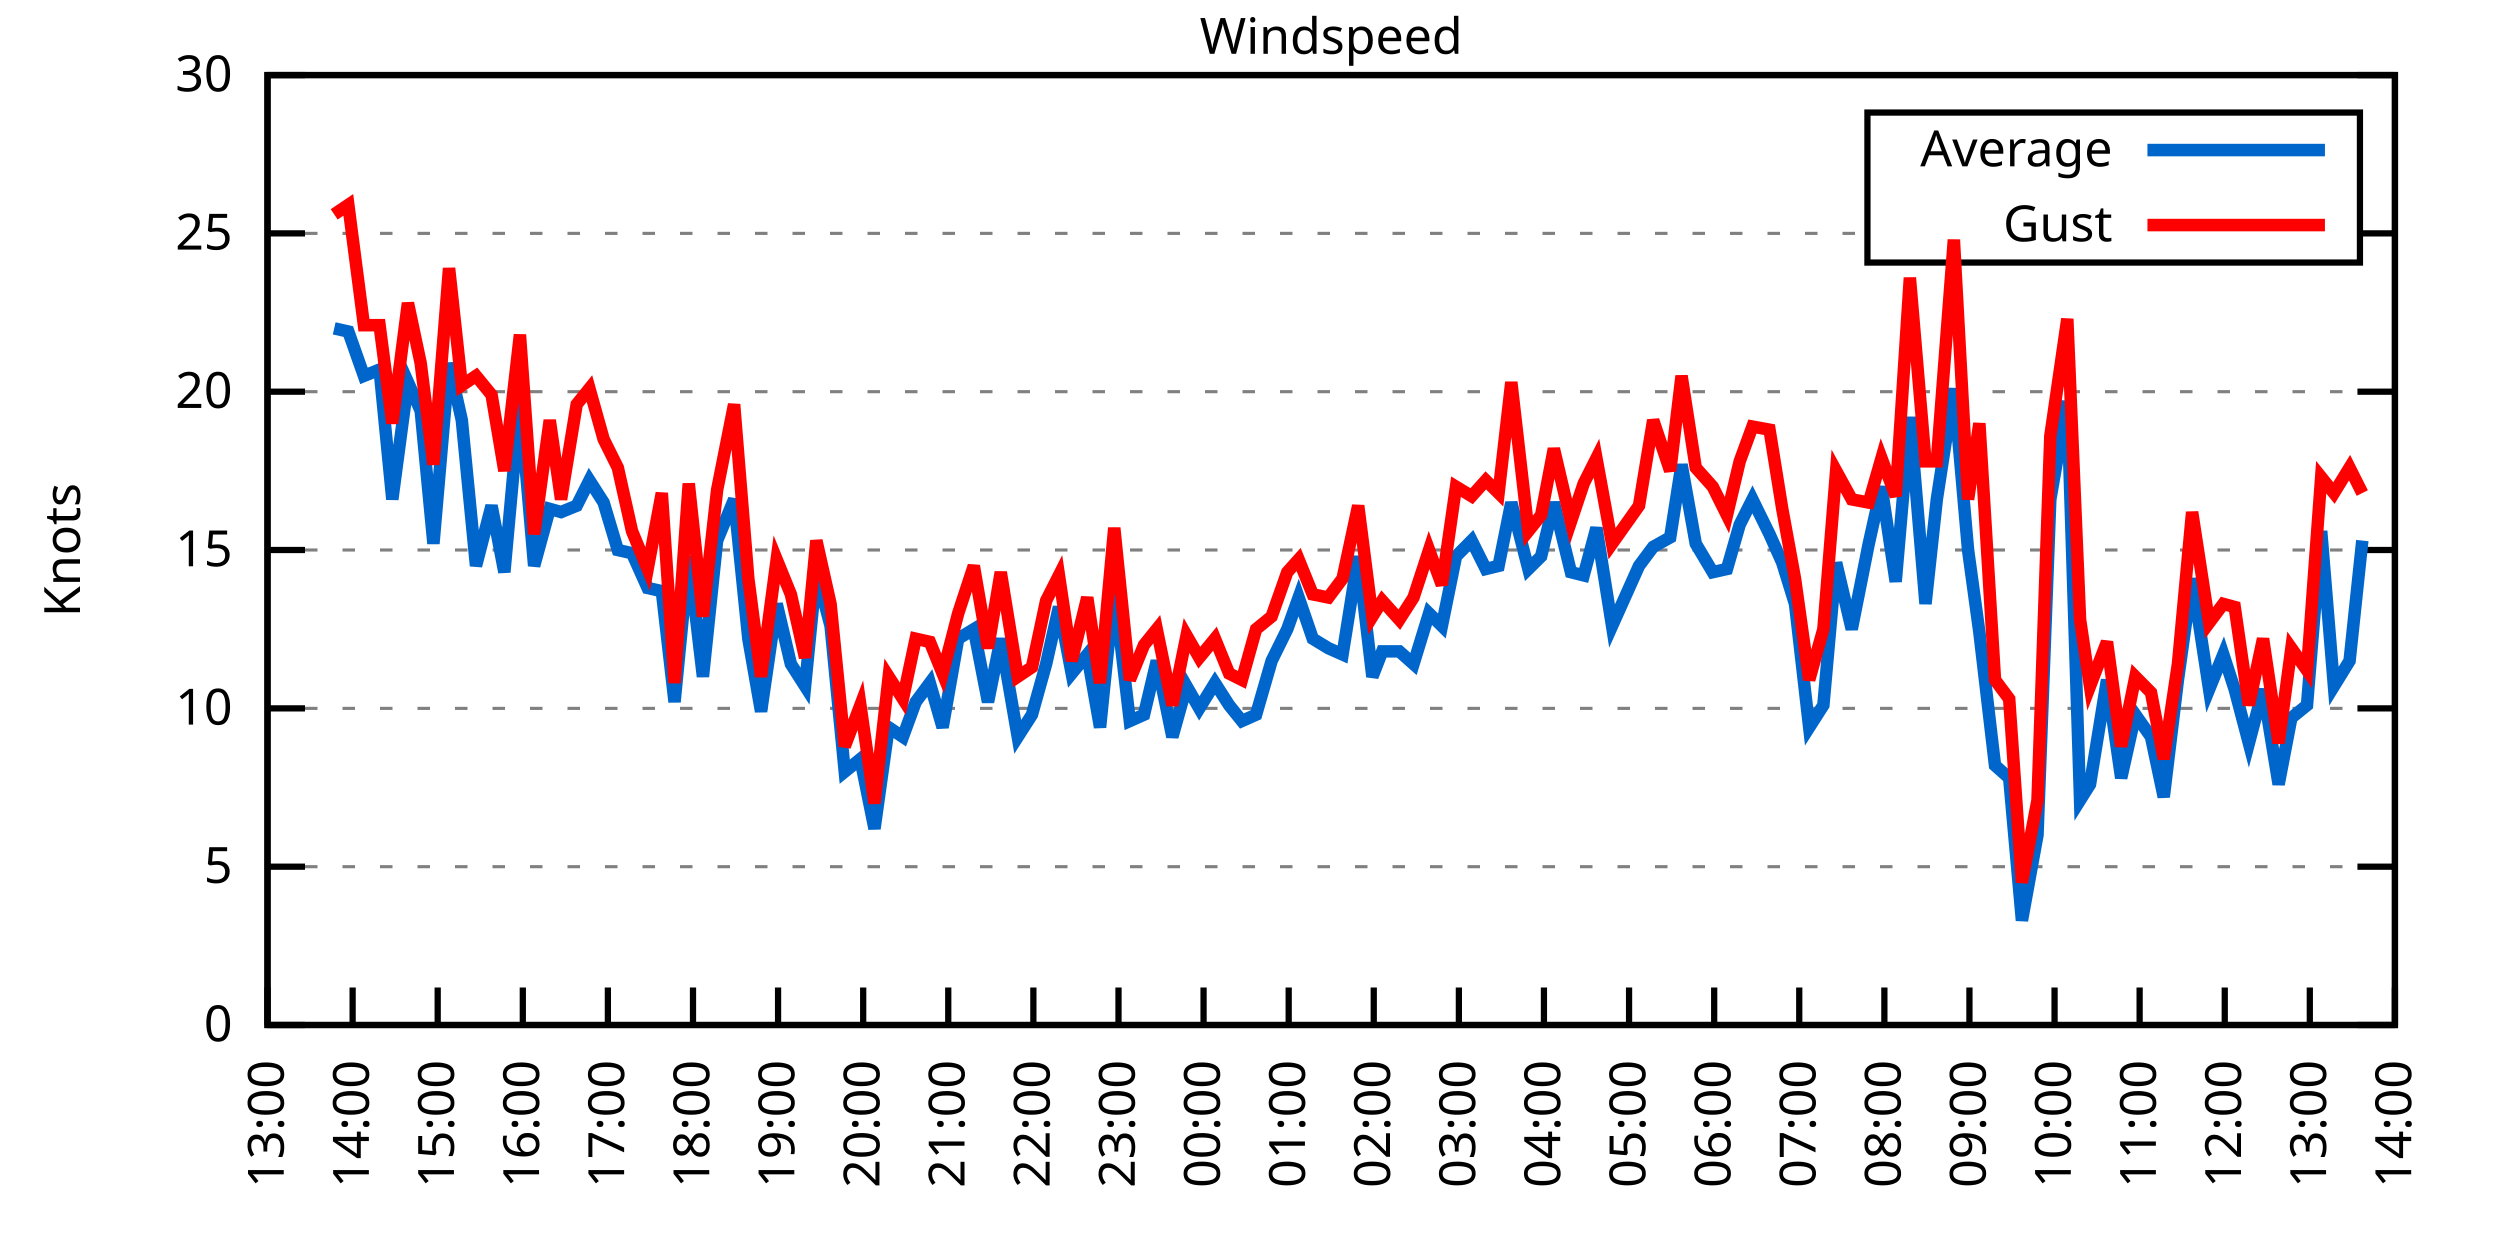
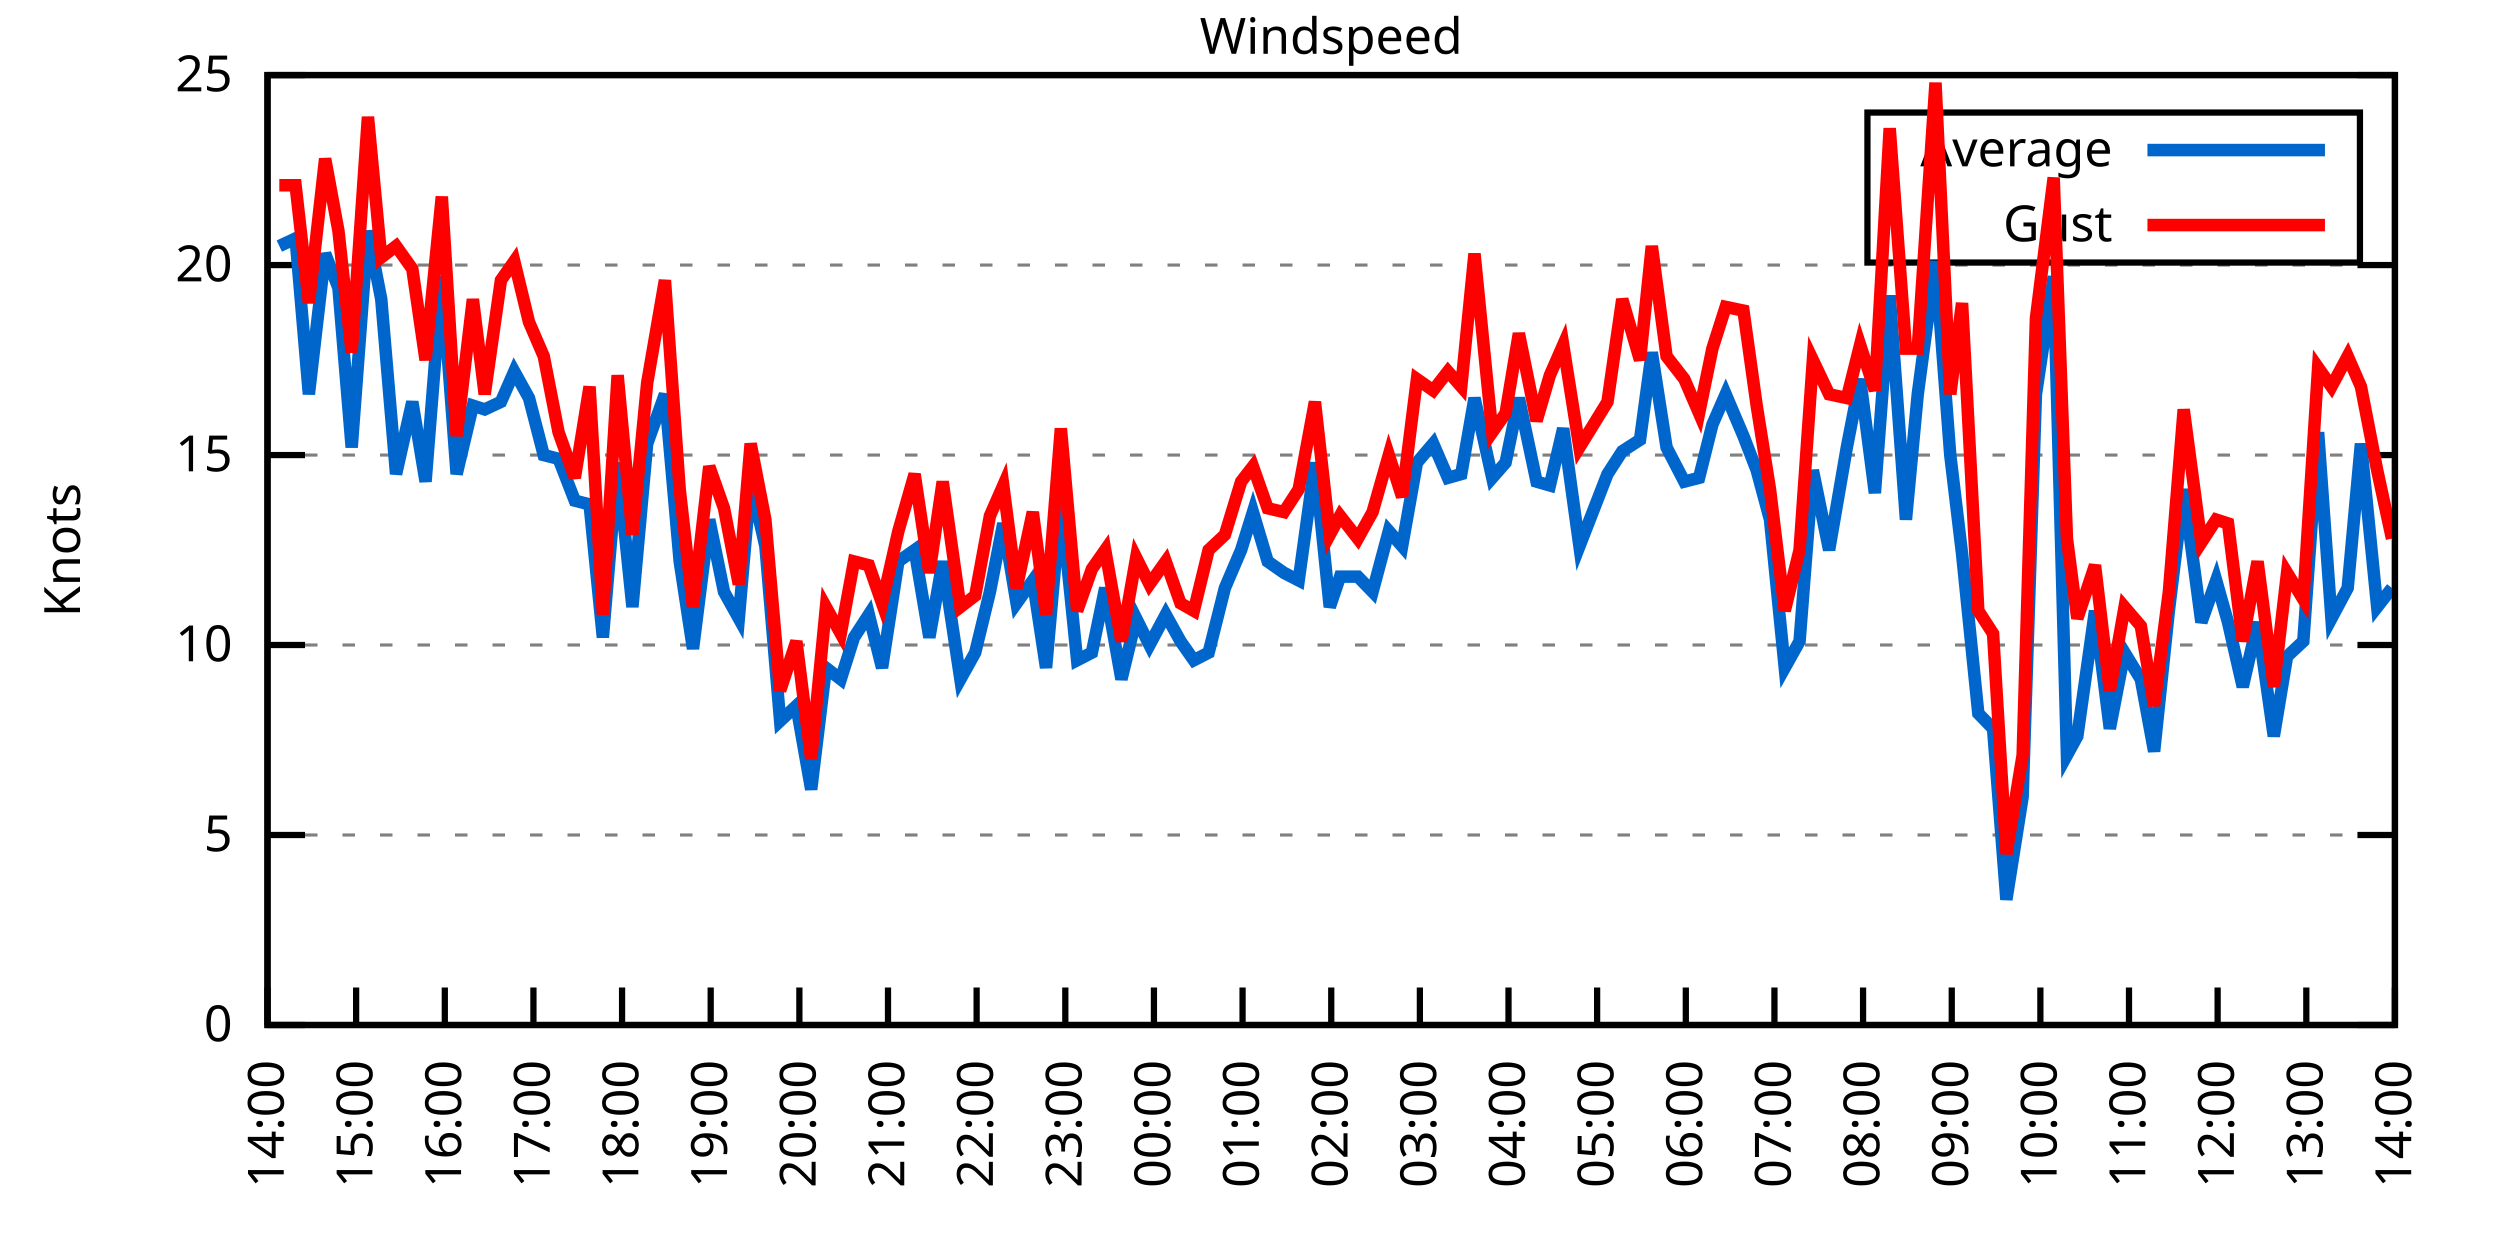
<svg xmlns="http://www.w3.org/2000/svg" xmlns:xlink="http://www.w3.org/1999/xlink" width="400" height="200" viewBox="0 0 400 200">
  <g id="gnuplot_canvas">
    <rect x="0" y="0" width="400" height="200" fill="none" />
    <defs>
      <circle id="gpDot" r="0.5" stroke-width="0.5" stroke="currentColor" />
      <path id="gpPt0" stroke-width="0.333" stroke="currentColor" d="M-1,0 h2 M0,-1 v2" />
      <path id="gpPt1" stroke-width="0.333" stroke="currentColor" d="M-1,-1 L1,1 M1,-1 L-1,1" />
      <path id="gpPt2" stroke-width="0.333" stroke="currentColor" d="M-1,0 L1,0 M0,-1 L0,1 M-1,-1 L1,1 M-1,1 L1,-1" />
      <rect id="gpPt3" stroke-width="0.333" stroke="currentColor" x="-1" y="-1" width="2" height="2" />
      <rect id="gpPt4" stroke-width="0.333" stroke="currentColor" fill="currentColor" x="-1" y="-1" width="2" height="2" />
      <circle id="gpPt5" stroke-width="0.333" stroke="currentColor" cx="0" cy="0" r="1" />
      <use xlink:href="#gpPt5" id="gpPt6" fill="currentColor" stroke="none" />
      <path id="gpPt7" stroke-width="0.333" stroke="currentColor" d="M0,-1.33 L-1.33,0.67 L1.33,0.67 z" />
      <use xlink:href="#gpPt7" id="gpPt8" fill="currentColor" stroke="none" />
      <use xlink:href="#gpPt7" id="gpPt9" stroke="currentColor" transform="rotate(180)" />
      <use xlink:href="#gpPt9" id="gpPt10" fill="currentColor" stroke="none" />
      <use xlink:href="#gpPt3" id="gpPt11" stroke="currentColor" transform="rotate(45)" />
      <use xlink:href="#gpPt11" id="gpPt12" fill="currentColor" stroke="none" />
      <path id="gpPt13" stroke-width="0.333" stroke="currentColor" d="M0,1.330 L1.265,0.411 L0.782,-1.067 L-0.782,-1.076 L-1.265,0.411 z" />
      <use xlink:href="#gpPt13" id="gpPt14" fill="currentColor" stroke="none" />
      <filter id="textbox" filterUnits="objectBoundingBox" x="0" y="0" height="1" width="1">
        <feFlood flood-color="white" flood-opacity="1" result="bgnd" />
        <feComposite in="SourceGraphic" in2="bgnd" operator="atop" />
      </filter>
      <filter id="greybox" filterUnits="objectBoundingBox" x="0" y="0" height="1" width="1">
        <feFlood flood-color="lightgrey" flood-opacity="1" result="grey" />
        <feComposite in="SourceGraphic" in2="grey" operator="atop" />
      </filter>
    </defs>
    <g fill="none" color="white" stroke="currentColor" stroke-width="1.00" stroke-linecap="butt" stroke-linejoin="miter">
</g>
    <g fill="none" color="black" stroke="currentColor" stroke-width="1.00" stroke-linecap="butt" stroke-linejoin="miter">
      <g stroke="none" shape-rendering="crispEdges">
        <polygon fill="rgb(255, 255, 255)" points="42.80,164.00 383.18,164.00 383.18,12.02 42.80,12.02 " />
      </g>
    </g>
    <g fill="none" color="black" stroke="currentColor" stroke-width="1.00" stroke-linecap="butt" stroke-linejoin="miter">
</g>
    <g fill="none" color="black" stroke="black" stroke-width="0.50" stroke-linecap="butt" stroke-linejoin="miter">
</g>
    <g fill="none" color="gray" stroke="currentColor" stroke-width="0.50" stroke-linecap="butt" stroke-linejoin="miter">
      <path stroke="gray" stroke-dasharray="2,4" class="gridline" d="M42.80,164.00 L383.19,164.00  " />
    </g>
    <g fill="none" color="gray" stroke="gray" stroke-width="1.00" stroke-linecap="butt" stroke-linejoin="miter">
</g>
    <g fill="none" color="black" stroke="currentColor" stroke-width="1.00" stroke-linecap="butt" stroke-linejoin="miter">
      <path stroke="black" d="M42.80,164.00 L48.80,164.00 M383.19,164.00 L377.19,164.00  " />
      <g transform="translate(37.20,166.60)" stroke="none" fill="black" font-family="Sans" font-size="8.00" text-anchor="end">
        <text>
          <tspan font-family="Sans"> 0</tspan>
        </text>
      </g>
    </g>
    <g fill="none" color="black" stroke="currentColor" stroke-width="1.00" stroke-linecap="butt" stroke-linejoin="miter">
</g>
    <g fill="none" color="black" stroke="black" stroke-width="0.50" stroke-linecap="butt" stroke-linejoin="miter">
</g>
    <g fill="none" color="gray" stroke="currentColor" stroke-width="0.50" stroke-linecap="butt" stroke-linejoin="miter">
-       <path stroke="gray" stroke-dasharray="2,4" class="gridline" d="M42.80,138.67 L383.19,138.67  " />
-     </g>
-     <g fill="none" color="gray" stroke="gray" stroke-width="1.00" stroke-linecap="butt" stroke-linejoin="miter">
- </g>
-     <g fill="none" color="black" stroke="currentColor" stroke-width="1.00" stroke-linecap="butt" stroke-linejoin="miter">
-       <path stroke="black" d="M42.80,138.67 L48.80,138.67 M383.19,138.67 L377.19,138.67  " />
-       <g transform="translate(37.20,141.27)" stroke="none" fill="black" font-family="Sans" font-size="8.00" text-anchor="end">
+       <path stroke="gray" stroke-dasharray="2,4" class="gridline" d="M42.80,133.60 L383.19,133.60  " />
+     </g>
+     <g fill="none" color="gray" stroke="gray" stroke-width="1.00" stroke-linecap="butt" stroke-linejoin="miter">
+ </g>
+     <g fill="none" color="black" stroke="currentColor" stroke-width="1.00" stroke-linecap="butt" stroke-linejoin="miter">
+       <path stroke="black" d="M42.80,133.60 L48.80,133.60 M383.19,133.60 L377.19,133.60  " />
+       <g transform="translate(37.20,136.20)" stroke="none" fill="black" font-family="Sans" font-size="8.00" text-anchor="end">
        <text>
          <tspan font-family="Sans"> 5</tspan>
        </text>
      </g>
    </g>
    <g fill="none" color="black" stroke="currentColor" stroke-width="1.00" stroke-linecap="butt" stroke-linejoin="miter">
</g>
    <g fill="none" color="black" stroke="black" stroke-width="0.50" stroke-linecap="butt" stroke-linejoin="miter">
</g>
    <g fill="none" color="gray" stroke="currentColor" stroke-width="0.50" stroke-linecap="butt" stroke-linejoin="miter">
-       <path stroke="gray" stroke-dasharray="2,4" class="gridline" d="M42.80,113.34 L383.19,113.34  " />
-     </g>
-     <g fill="none" color="gray" stroke="gray" stroke-width="1.00" stroke-linecap="butt" stroke-linejoin="miter">
- </g>
-     <g fill="none" color="black" stroke="currentColor" stroke-width="1.00" stroke-linecap="butt" stroke-linejoin="miter">
-       <path stroke="black" d="M42.80,113.34 L48.80,113.34 M383.19,113.34 L377.19,113.34  " />
-       <g transform="translate(37.20,115.94)" stroke="none" fill="black" font-family="Sans" font-size="8.00" text-anchor="end">
+       <path stroke="gray" stroke-dasharray="2,4" class="gridline" d="M42.80,103.20 L383.19,103.20  " />
+     </g>
+     <g fill="none" color="gray" stroke="gray" stroke-width="1.00" stroke-linecap="butt" stroke-linejoin="miter">
+ </g>
+     <g fill="none" color="black" stroke="currentColor" stroke-width="1.00" stroke-linecap="butt" stroke-linejoin="miter">
+       <path stroke="black" d="M42.80,103.20 L48.80,103.20 M383.19,103.20 L377.19,103.20  " />
+       <g transform="translate(37.20,105.80)" stroke="none" fill="black" font-family="Sans" font-size="8.00" text-anchor="end">
        <text>
          <tspan font-family="Sans"> 10</tspan>
        </text>
      </g>
    </g>
    <g fill="none" color="black" stroke="currentColor" stroke-width="1.00" stroke-linecap="butt" stroke-linejoin="miter">
</g>
    <g fill="none" color="black" stroke="black" stroke-width="0.50" stroke-linecap="butt" stroke-linejoin="miter">
</g>
    <g fill="none" color="gray" stroke="currentColor" stroke-width="0.50" stroke-linecap="butt" stroke-linejoin="miter">
-       <path stroke="gray" stroke-dasharray="2,4" class="gridline" d="M42.80,88.00 L383.19,88.00  " />
-     </g>
-     <g fill="none" color="gray" stroke="gray" stroke-width="1.00" stroke-linecap="butt" stroke-linejoin="miter">
- </g>
-     <g fill="none" color="black" stroke="currentColor" stroke-width="1.00" stroke-linecap="butt" stroke-linejoin="miter">
-       <path stroke="black" d="M42.80,88.00 L48.80,88.00 M383.19,88.00 L377.19,88.00  " />
-       <g transform="translate(37.20,90.60)" stroke="none" fill="black" font-family="Sans" font-size="8.00" text-anchor="end">
+       <path stroke="gray" stroke-dasharray="2,4" class="gridline" d="M42.80,72.81 L383.19,72.81  " />
+     </g>
+     <g fill="none" color="gray" stroke="gray" stroke-width="1.00" stroke-linecap="butt" stroke-linejoin="miter">
+ </g>
+     <g fill="none" color="black" stroke="currentColor" stroke-width="1.00" stroke-linecap="butt" stroke-linejoin="miter">
+       <path stroke="black" d="M42.80,72.81 L48.80,72.81 M383.19,72.81 L377.19,72.81  " />
+       <g transform="translate(37.20,75.41)" stroke="none" fill="black" font-family="Sans" font-size="8.00" text-anchor="end">
        <text>
          <tspan font-family="Sans"> 15</tspan>
        </text>
      </g>
    </g>
    <g fill="none" color="black" stroke="currentColor" stroke-width="1.00" stroke-linecap="butt" stroke-linejoin="miter">
</g>
    <g fill="none" color="black" stroke="black" stroke-width="0.50" stroke-linecap="butt" stroke-linejoin="miter">
</g>
    <g fill="none" color="gray" stroke="currentColor" stroke-width="0.50" stroke-linecap="butt" stroke-linejoin="miter">
-       <path stroke="gray" stroke-dasharray="2,4" class="gridline" d="M42.80,62.67 L383.19,62.67  " />
-     </g>
-     <g fill="none" color="gray" stroke="gray" stroke-width="1.00" stroke-linecap="butt" stroke-linejoin="miter">
- </g>
-     <g fill="none" color="black" stroke="currentColor" stroke-width="1.00" stroke-linecap="butt" stroke-linejoin="miter">
-       <path stroke="black" d="M42.80,62.67 L48.80,62.67 M383.19,62.67 L377.19,62.67  " />
-       <g transform="translate(37.20,65.27)" stroke="none" fill="black" font-family="Sans" font-size="8.00" text-anchor="end">
+       <path stroke="gray" stroke-dasharray="2,4" class="gridline" d="M42.80,42.41 L383.19,42.41  " />
+     </g>
+     <g fill="none" color="gray" stroke="gray" stroke-width="1.00" stroke-linecap="butt" stroke-linejoin="miter">
+ </g>
+     <g fill="none" color="black" stroke="currentColor" stroke-width="1.00" stroke-linecap="butt" stroke-linejoin="miter">
+       <path stroke="black" d="M42.80,42.41 L48.80,42.41 M383.19,42.41 L377.19,42.41  " />
+       <g transform="translate(37.20,45.01)" stroke="none" fill="black" font-family="Sans" font-size="8.00" text-anchor="end">
        <text>
          <tspan font-family="Sans"> 20</tspan>
-         </text>
-       </g>
-     </g>
-     <g fill="none" color="black" stroke="currentColor" stroke-width="1.00" stroke-linecap="butt" stroke-linejoin="miter">
- </g>
-     <g fill="none" color="black" stroke="black" stroke-width="0.50" stroke-linecap="butt" stroke-linejoin="miter">
- </g>
-     <g fill="none" color="gray" stroke="currentColor" stroke-width="0.50" stroke-linecap="butt" stroke-linejoin="miter">
-       <path stroke="gray" stroke-dasharray="2,4" class="gridline" d="M42.80,37.34 L298.79,37.34 M377.59,37.34 L383.19,37.34  " />
-     </g>
-     <g fill="none" color="gray" stroke="gray" stroke-width="1.00" stroke-linecap="butt" stroke-linejoin="miter">
- </g>
-     <g fill="none" color="black" stroke="currentColor" stroke-width="1.00" stroke-linecap="butt" stroke-linejoin="miter">
-       <path stroke="black" d="M42.80,37.34 L48.80,37.34 M383.19,37.34 L377.19,37.34  " />
-       <g transform="translate(37.20,39.94)" stroke="none" fill="black" font-family="Sans" font-size="8.00" text-anchor="end">
-         <text>
-           <tspan font-family="Sans"> 25</tspan>
        </text>
      </g>
    </g>
    <g fill="none" color="black" stroke="currentColor" stroke-width="1.00" stroke-linecap="butt" stroke-linejoin="miter">
</g>
    <g fill="none" color="black" stroke="black" stroke-width="0.50" stroke-linecap="butt" stroke-linejoin="miter">
</g>
    <g fill="none" color="gray" stroke="currentColor" stroke-width="0.50" stroke-linecap="butt" stroke-linejoin="miter">
      <path stroke="gray" stroke-dasharray="2,4" class="gridline" d="M42.80,12.01 L383.19,12.01  " />
    </g>
    <g fill="none" color="gray" stroke="gray" stroke-width="1.00" stroke-linecap="butt" stroke-linejoin="miter">
</g>
    <g fill="none" color="black" stroke="currentColor" stroke-width="1.00" stroke-linecap="butt" stroke-linejoin="miter">
      <path stroke="black" d="M42.80,12.01 L48.80,12.01 M383.19,12.01 L377.19,12.01  " />
      <g transform="translate(37.20,14.61)" stroke="none" fill="black" font-family="Sans" font-size="8.00" text-anchor="end">
        <text>
-           <tspan font-family="Sans"> 30</tspan>
+           <tspan font-family="Sans"> 25</tspan>
        </text>
      </g>
    </g>
    <g fill="none" color="black" stroke="currentColor" stroke-width="1.00" stroke-linecap="butt" stroke-linejoin="miter">
      <path stroke="black" d="M42.80,164.00 L42.80,158.00  " />
      <g transform="translate(45.40,169.60) rotate(270.00)" stroke="none" fill="black" font-family="Sans" font-size="8.00" text-anchor="end">
        <text>
-           <tspan font-family="Sans">13:00</tspan>
-         </text>
-       </g>
-     </g>
-     <g fill="none" color="black" stroke="currentColor" stroke-width="1.00" stroke-linecap="butt" stroke-linejoin="miter">
-       <path stroke="black" d="M56.42,164.00 L56.42,158.00  " />
-       <g transform="translate(59.02,169.60) rotate(270.00)" stroke="none" fill="black" font-family="Sans" font-size="8.00" text-anchor="end">
-         <text>
          <tspan font-family="Sans">14:00</tspan>
        </text>
      </g>
    </g>
    <g fill="none" color="black" stroke="currentColor" stroke-width="1.00" stroke-linecap="butt" stroke-linejoin="miter">
-       <path stroke="black" d="M70.03,164.00 L70.03,158.00  " />
-       <g transform="translate(72.63,169.60) rotate(270.00)" stroke="none" fill="black" font-family="Sans" font-size="8.00" text-anchor="end">
+       <path stroke="black" d="M56.98,164.00 L56.98,158.00  " />
+       <g transform="translate(59.58,169.60) rotate(270.00)" stroke="none" fill="black" font-family="Sans" font-size="8.00" text-anchor="end">
        <text>
          <tspan font-family="Sans">15:00</tspan>
        </text>
      </g>
    </g>
    <g fill="none" color="black" stroke="currentColor" stroke-width="1.00" stroke-linecap="butt" stroke-linejoin="miter">
-       <path stroke="black" d="M83.65,164.00 L83.65,158.00  " />
-       <g transform="translate(86.25,169.60) rotate(270.00)" stroke="none" fill="black" font-family="Sans" font-size="8.00" text-anchor="end">
+       <path stroke="black" d="M71.17,164.00 L71.17,158.00  " />
+       <g transform="translate(73.77,169.60) rotate(270.00)" stroke="none" fill="black" font-family="Sans" font-size="8.00" text-anchor="end">
        <text>
          <tspan font-family="Sans">16:00</tspan>
        </text>
      </g>
    </g>
    <g fill="none" color="black" stroke="currentColor" stroke-width="1.00" stroke-linecap="butt" stroke-linejoin="miter">
-       <path stroke="black" d="M97.26,164.00 L97.26,158.00  " />
-       <g transform="translate(99.86,169.60) rotate(270.00)" stroke="none" fill="black" font-family="Sans" font-size="8.00" text-anchor="end">
+       <path stroke="black" d="M85.35,164.00 L85.35,158.00  " />
+       <g transform="translate(87.95,169.60) rotate(270.00)" stroke="none" fill="black" font-family="Sans" font-size="8.00" text-anchor="end">
        <text>
          <tspan font-family="Sans">17:00</tspan>
        </text>
      </g>
    </g>
    <g fill="none" color="black" stroke="currentColor" stroke-width="1.00" stroke-linecap="butt" stroke-linejoin="miter">
-       <path stroke="black" d="M110.88,164.00 L110.88,158.00  " />
-       <g transform="translate(113.48,169.60) rotate(270.00)" stroke="none" fill="black" font-family="Sans" font-size="8.00" text-anchor="end">
+       <path stroke="black" d="M99.53,164.00 L99.53,158.00  " />
+       <g transform="translate(102.13,169.60) rotate(270.00)" stroke="none" fill="black" font-family="Sans" font-size="8.00" text-anchor="end">
        <text>
          <tspan font-family="Sans">18:00</tspan>
        </text>
      </g>
    </g>
    <g fill="none" color="black" stroke="currentColor" stroke-width="1.00" stroke-linecap="butt" stroke-linejoin="miter">
-       <path stroke="black" d="M124.49,164.00 L124.49,158.00  " />
-       <g transform="translate(127.09,169.60) rotate(270.00)" stroke="none" fill="black" font-family="Sans" font-size="8.00" text-anchor="end">
+       <path stroke="black" d="M113.71,164.00 L113.71,158.00  " />
+       <g transform="translate(116.31,169.60) rotate(270.00)" stroke="none" fill="black" font-family="Sans" font-size="8.00" text-anchor="end">
        <text>
          <tspan font-family="Sans">19:00</tspan>
        </text>
      </g>
    </g>
    <g fill="none" color="black" stroke="currentColor" stroke-width="1.00" stroke-linecap="butt" stroke-linejoin="miter">
-       <path stroke="black" d="M138.11,164.00 L138.11,158.00  " />
-       <g transform="translate(140.71,169.60) rotate(270.00)" stroke="none" fill="black" font-family="Sans" font-size="8.00" text-anchor="end">
+       <path stroke="black" d="M127.90,164.00 L127.90,158.00  " />
+       <g transform="translate(130.50,169.60) rotate(270.00)" stroke="none" fill="black" font-family="Sans" font-size="8.00" text-anchor="end">
        <text>
          <tspan font-family="Sans">20:00</tspan>
        </text>
      </g>
    </g>
    <g fill="none" color="black" stroke="currentColor" stroke-width="1.00" stroke-linecap="butt" stroke-linejoin="miter">
-       <path stroke="black" d="M151.72,164.00 L151.72,158.00  " />
-       <g transform="translate(154.32,169.60) rotate(270.00)" stroke="none" fill="black" font-family="Sans" font-size="8.00" text-anchor="end">
+       <path stroke="black" d="M142.08,164.00 L142.08,158.00  " />
+       <g transform="translate(144.68,169.60) rotate(270.00)" stroke="none" fill="black" font-family="Sans" font-size="8.00" text-anchor="end">
        <text>
          <tspan font-family="Sans">21:00</tspan>
        </text>
      </g>
    </g>
    <g fill="none" color="black" stroke="currentColor" stroke-width="1.00" stroke-linecap="butt" stroke-linejoin="miter">
-       <path stroke="black" d="M165.34,164.00 L165.34,158.00  " />
-       <g transform="translate(167.94,169.60) rotate(270.00)" stroke="none" fill="black" font-family="Sans" font-size="8.00" text-anchor="end">
+       <path stroke="black" d="M156.26,164.00 L156.26,158.00  " />
+       <g transform="translate(158.86,169.60) rotate(270.00)" stroke="none" fill="black" font-family="Sans" font-size="8.00" text-anchor="end">
        <text>
          <tspan font-family="Sans">22:00</tspan>
        </text>
      </g>
    </g>
    <g fill="none" color="black" stroke="currentColor" stroke-width="1.00" stroke-linecap="butt" stroke-linejoin="miter">
-       <path stroke="black" d="M178.96,164.00 L178.96,158.00  " />
-       <g transform="translate(181.56,169.60) rotate(270.00)" stroke="none" fill="black" font-family="Sans" font-size="8.00" text-anchor="end">
+       <path stroke="black" d="M170.45,164.00 L170.45,158.00  " />
+       <g transform="translate(173.05,169.60) rotate(270.00)" stroke="none" fill="black" font-family="Sans" font-size="8.00" text-anchor="end">
        <text>
          <tspan font-family="Sans">23:00</tspan>
        </text>
      </g>
    </g>
    <g fill="none" color="black" stroke="currentColor" stroke-width="1.00" stroke-linecap="butt" stroke-linejoin="miter">
-       <path stroke="black" d="M192.57,164.00 L192.57,158.00  " />
-       <g transform="translate(195.17,169.60) rotate(270.00)" stroke="none" fill="black" font-family="Sans" font-size="8.00" text-anchor="end">
+       <path stroke="black" d="M184.63,164.00 L184.63,158.00  " />
+       <g transform="translate(187.23,169.60) rotate(270.00)" stroke="none" fill="black" font-family="Sans" font-size="8.00" text-anchor="end">
        <text>
          <tspan font-family="Sans">00:00</tspan>
        </text>
      </g>
    </g>
    <g fill="none" color="black" stroke="currentColor" stroke-width="1.00" stroke-linecap="butt" stroke-linejoin="miter">
-       <path stroke="black" d="M206.19,164.00 L206.19,158.00  " />
-       <g transform="translate(208.79,169.60) rotate(270.00)" stroke="none" fill="black" font-family="Sans" font-size="8.00" text-anchor="end">
+       <path stroke="black" d="M198.81,164.00 L198.81,158.00  " />
+       <g transform="translate(201.41,169.60) rotate(270.00)" stroke="none" fill="black" font-family="Sans" font-size="8.00" text-anchor="end">
        <text>
          <tspan font-family="Sans">01:00</tspan>
        </text>
      </g>
    </g>
    <g fill="none" color="black" stroke="currentColor" stroke-width="1.00" stroke-linecap="butt" stroke-linejoin="miter">
-       <path stroke="black" d="M219.80,164.00 L219.80,158.00  " />
-       <g transform="translate(222.40,169.60) rotate(270.00)" stroke="none" fill="black" font-family="Sans" font-size="8.00" text-anchor="end">
+       <path stroke="black" d="M213.00,164.00 L213.00,158.00  " />
+       <g transform="translate(215.60,169.60) rotate(270.00)" stroke="none" fill="black" font-family="Sans" font-size="8.00" text-anchor="end">
        <text>
          <tspan font-family="Sans">02:00</tspan>
        </text>
      </g>
    </g>
    <g fill="none" color="black" stroke="currentColor" stroke-width="1.00" stroke-linecap="butt" stroke-linejoin="miter">
-       <path stroke="black" d="M233.42,164.00 L233.42,158.00  " />
-       <g transform="translate(236.02,169.60) rotate(270.00)" stroke="none" fill="black" font-family="Sans" font-size="8.00" text-anchor="end">
+       <path stroke="black" d="M227.18,164.00 L227.18,158.00  " />
+       <g transform="translate(229.78,169.60) rotate(270.00)" stroke="none" fill="black" font-family="Sans" font-size="8.00" text-anchor="end">
        <text>
          <tspan font-family="Sans">03:00</tspan>
        </text>
      </g>
    </g>
    <g fill="none" color="black" stroke="currentColor" stroke-width="1.00" stroke-linecap="butt" stroke-linejoin="miter">
-       <path stroke="black" d="M247.03,164.00 L247.03,158.00  " />
-       <g transform="translate(249.63,169.60) rotate(270.00)" stroke="none" fill="black" font-family="Sans" font-size="8.00" text-anchor="end">
+       <path stroke="black" d="M241.36,164.00 L241.36,158.00  " />
+       <g transform="translate(243.96,169.60) rotate(270.00)" stroke="none" fill="black" font-family="Sans" font-size="8.00" text-anchor="end">
        <text>
          <tspan font-family="Sans">04:00</tspan>
        </text>
      </g>
    </g>
    <g fill="none" color="black" stroke="currentColor" stroke-width="1.00" stroke-linecap="butt" stroke-linejoin="miter">
-       <path stroke="black" d="M260.65,164.00 L260.65,158.00  " />
-       <g transform="translate(263.25,169.60) rotate(270.00)" stroke="none" fill="black" font-family="Sans" font-size="8.00" text-anchor="end">
+       <path stroke="black" d="M255.54,164.00 L255.54,158.00  " />
+       <g transform="translate(258.14,169.60) rotate(270.00)" stroke="none" fill="black" font-family="Sans" font-size="8.00" text-anchor="end">
        <text>
          <tspan font-family="Sans">05:00</tspan>
        </text>
      </g>
    </g>
    <g fill="none" color="black" stroke="currentColor" stroke-width="1.00" stroke-linecap="butt" stroke-linejoin="miter">
-       <path stroke="black" d="M274.27,164.00 L274.27,158.00  " />
-       <g transform="translate(276.87,169.60) rotate(270.00)" stroke="none" fill="black" font-family="Sans" font-size="8.00" text-anchor="end">
+       <path stroke="black" d="M269.73,164.00 L269.73,158.00  " />
+       <g transform="translate(272.33,169.60) rotate(270.00)" stroke="none" fill="black" font-family="Sans" font-size="8.00" text-anchor="end">
        <text>
          <tspan font-family="Sans">06:00</tspan>
        </text>
      </g>
    </g>
    <g fill="none" color="black" stroke="currentColor" stroke-width="1.00" stroke-linecap="butt" stroke-linejoin="miter">
-       <path stroke="black" d="M287.88,164.00 L287.88,158.00  " />
-       <g transform="translate(290.48,169.60) rotate(270.00)" stroke="none" fill="black" font-family="Sans" font-size="8.00" text-anchor="end">
+       <path stroke="black" d="M283.91,164.00 L283.91,158.00  " />
+       <g transform="translate(286.51,169.60) rotate(270.00)" stroke="none" fill="black" font-family="Sans" font-size="8.00" text-anchor="end">
        <text>
          <tspan font-family="Sans">07:00</tspan>
        </text>
      </g>
    </g>
    <g fill="none" color="black" stroke="currentColor" stroke-width="1.00" stroke-linecap="butt" stroke-linejoin="miter">
-       <path stroke="black" d="M301.50,164.00 L301.50,158.00  " />
-       <g transform="translate(304.10,169.60) rotate(270.00)" stroke="none" fill="black" font-family="Sans" font-size="8.00" text-anchor="end">
+       <path stroke="black" d="M298.09,164.00 L298.09,158.00  " />
+       <g transform="translate(300.69,169.60) rotate(270.00)" stroke="none" fill="black" font-family="Sans" font-size="8.00" text-anchor="end">
        <text>
          <tspan font-family="Sans">08:00</tspan>
        </text>
      </g>
    </g>
    <g fill="none" color="black" stroke="currentColor" stroke-width="1.00" stroke-linecap="butt" stroke-linejoin="miter">
-       <path stroke="black" d="M315.11,164.00 L315.11,158.00  " />
-       <g transform="translate(317.71,169.60) rotate(270.00)" stroke="none" fill="black" font-family="Sans" font-size="8.00" text-anchor="end">
+       <path stroke="black" d="M312.28,164.00 L312.28,158.00  " />
+       <g transform="translate(314.88,169.60) rotate(270.00)" stroke="none" fill="black" font-family="Sans" font-size="8.00" text-anchor="end">
        <text>
          <tspan font-family="Sans">09:00</tspan>
        </text>
      </g>
    </g>
    <g fill="none" color="black" stroke="currentColor" stroke-width="1.00" stroke-linecap="butt" stroke-linejoin="miter">
-       <path stroke="black" d="M328.73,164.00 L328.73,158.00  " />
-       <g transform="translate(331.33,169.60) rotate(270.00)" stroke="none" fill="black" font-family="Sans" font-size="8.00" text-anchor="end">
+       <path stroke="black" d="M326.46,164.00 L326.46,158.00  " />
+       <g transform="translate(329.06,169.60) rotate(270.00)" stroke="none" fill="black" font-family="Sans" font-size="8.00" text-anchor="end">
        <text>
          <tspan font-family="Sans">10:00</tspan>
        </text>
      </g>
    </g>
    <g fill="none" color="black" stroke="currentColor" stroke-width="1.00" stroke-linecap="butt" stroke-linejoin="miter">
-       <path stroke="black" d="M342.34,164.00 L342.34,158.00  " />
-       <g transform="translate(344.94,169.60) rotate(270.00)" stroke="none" fill="black" font-family="Sans" font-size="8.00" text-anchor="end">
+       <path stroke="black" d="M340.64,164.00 L340.64,158.00  " />
+       <g transform="translate(343.24,169.60) rotate(270.00)" stroke="none" fill="black" font-family="Sans" font-size="8.00" text-anchor="end">
        <text>
          <tspan font-family="Sans">11:00</tspan>
        </text>
      </g>
    </g>
    <g fill="none" color="black" stroke="currentColor" stroke-width="1.00" stroke-linecap="butt" stroke-linejoin="miter">
-       <path stroke="black" d="M355.96,164.00 L355.96,158.00  " />
-       <g transform="translate(358.56,169.60) rotate(270.00)" stroke="none" fill="black" font-family="Sans" font-size="8.00" text-anchor="end">
+       <path stroke="black" d="M354.82,164.00 L354.82,158.00  " />
+       <g transform="translate(357.42,169.60) rotate(270.00)" stroke="none" fill="black" font-family="Sans" font-size="8.00" text-anchor="end">
        <text>
          <tspan font-family="Sans">12:00</tspan>
        </text>
      </g>
    </g>
    <g fill="none" color="black" stroke="currentColor" stroke-width="1.00" stroke-linecap="butt" stroke-linejoin="miter">
-       <path stroke="black" d="M369.57,164.00 L369.57,158.00  " />
-       <g transform="translate(372.17,169.60) rotate(270.00)" stroke="none" fill="black" font-family="Sans" font-size="8.00" text-anchor="end">
+       <path stroke="black" d="M369.01,164.00 L369.01,158.00  " />
+       <g transform="translate(371.61,169.60) rotate(270.00)" stroke="none" fill="black" font-family="Sans" font-size="8.00" text-anchor="end">
        <text>
          <tspan font-family="Sans">13:00</tspan>
        </text>
      </g>
    </g>
    <g fill="none" color="black" stroke="currentColor" stroke-width="1.00" stroke-linecap="butt" stroke-linejoin="miter">
      <path stroke="black" d="M383.19,164.00 L383.19,158.00  " />
      <g transform="translate(385.79,169.60) rotate(270.00)" stroke="none" fill="black" font-family="Sans" font-size="8.00" text-anchor="end">
        <text>
          <tspan font-family="Sans">14:00</tspan>
        </text>
      </g>
    </g>
    <g fill="none" color="black" stroke="currentColor" stroke-width="1.00" stroke-linecap="butt" stroke-linejoin="miter">
</g>
    <g fill="none" color="black" stroke="currentColor" stroke-width="1.00" stroke-linecap="butt" stroke-linejoin="miter">
      <path stroke="black" d="M42.80,12.01 L42.80,164.00 L383.19,164.00 L383.19,12.01 L42.80,12.01 Z  " />
    </g>
    <g fill="none" color="black" stroke="currentColor" stroke-width="1.00" stroke-linecap="butt" stroke-linejoin="miter">
</g>
    <g fill="none" color="black" stroke="currentColor" stroke-width="1.00" stroke-linecap="butt" stroke-linejoin="miter">
      <path stroke="black" d="M298.79,42.01 L298.79,18.01 L377.59,18.01 L377.59,42.01 L298.79,42.01 Z  " />
    </g>
    <g id="Windspeed_plot_1">
      <g fill="none" color="white" stroke="black" stroke-width="2.00" stroke-linecap="butt" stroke-linejoin="miter">
</g>
      <g fill="none" color="black" stroke="currentColor" stroke-width="2.00" stroke-linecap="butt" stroke-linejoin="miter">
        <g transform="translate(337.99,26.61)" stroke="none" fill="black" font-family="Sans" font-size="8.00" text-anchor="end">
          <text>
            <tspan font-family="Sans">Average</tspan>
          </text>
        </g>
      </g>
      <g fill="none" color="black" stroke="currentColor" stroke-width="2.00" stroke-linecap="butt" stroke-linejoin="miter">
-         <path stroke="rgb(  0, 102, 204)" d="M343.59,24.01 L371.99,24.01 M53.47,52.54 L55.73,53.05 L58.23,60.14 L60.73,59.13 L62.77,79.90 L65.27,61.15   L67.31,65.71 L69.35,86.99 L71.85,58.11 L73.89,67.23 L76.16,90.54 L78.65,80.91 L80.70,91.55 L83.19,64.19   L85.46,90.54 L87.96,81.42 L89.77,81.93 L92.27,80.91 L94.31,76.86 L96.58,80.41 L98.85,88.00 L101.12,88.51   L103.62,94.08 L105.89,94.59 L107.93,112.32 L110.20,89.02 L112.47,108.27 L114.74,86.49 L117.46,79.90 L119.73,102.19   L121.77,113.84 L124.27,96.62 L126.54,106.24 L128.81,109.79 L130.62,91.55 L132.89,100.16 L135.16,123.47 L137.66,121.44   L139.92,132.59 L142.19,116.38 L144.46,117.90 L146.51,112.32 L148.77,109.28 L150.82,116.38 L153.31,102.19 L155.81,100.67   L158.08,112.32 L160.12,102.19 L162.84,117.90 L165.11,114.35 L167.38,106.24 L169.43,97.12 L171.47,107.76 L173.96,104.72   L176.01,116.38 L178.28,94.08 L180.77,115.36 L183.04,114.35 L185.08,105.74 L187.58,117.90 L189.85,109.79 L191.89,113.34   L194.39,109.28 L196.66,112.83 L198.70,115.36 L200.97,114.35 L203.46,105.74 L205.96,100.67 L207.78,95.60 L210.04,102.19   L212.54,103.71 L214.81,104.72 L217.31,89.02 L219.58,108.27 L221.16,104.22 L223.89,104.22 L226.16,106.24 L228.65,98.14   L230.70,100.16 L232.96,89.02 L235.46,86.49 L237.73,91.04 L239.77,90.54 L241.81,80.41 L244.54,91.04 L246.58,89.02   L248.62,80.41 L251.35,91.55 L253.39,92.06 L255.43,84.46 L257.93,100.16 L262.24,90.54 L264.51,87.50 L267.23,85.98   L269.05,74.33 L271.32,86.99 L274.04,91.55 L276.31,91.04 L278.35,83.95 L280.39,79.90 L283.12,85.47 L285.16,90.03   L287.20,96.62 L289.47,116.38 L291.74,112.83 L293.78,90.03 L296.28,100.67 L299.00,86.99 L301.04,77.87 L303.31,93.07   L305.58,66.73 L308.08,96.62 L309.89,79.90 L312.62,62.17 L314.89,88.00 L316.70,101.18 L319.20,122.46 L321.47,124.48   L323.51,147.28 L326.00,133.60 L328.05,79.90 L330.77,64.19 L332.81,128.03 L334.40,125.50 L337.12,108.78 L339.39,124.48   L341.66,114.35 L344.16,117.90 L346.20,127.52 L348.47,108.78 L350.74,92.56 L353.46,110.30 L355.73,104.72 L357.55,110.30   L359.82,118.91 L362.09,110.30 L364.58,125.50 L366.62,114.86 L369.12,112.83 L371.39,84.97 L373.43,109.79 L375.93,105.74   L377.97,86.49  " />
+         <path stroke="rgb(  0, 102, 204)" d="M343.59,24.01 L371.99,24.01 M44.69,39.37 L47.29,38.15 L49.42,63.08 L52.02,40.58 L54.15,46.06 L56.27,71.59   L58.87,36.94 L61.00,47.88 L63.37,75.85 L65.97,64.29 L68.09,77.06 L70.69,44.23 L73.06,75.85 L75.66,64.90   L77.55,65.51 L80.15,64.29 L82.28,59.43 L84.64,63.69 L87.00,72.81 L89.37,73.41 L91.97,80.10 L94.33,80.71   L96.46,101.99 L98.82,74.02 L101.19,97.12 L103.55,70.98 L106.39,63.08 L108.75,89.83 L110.88,103.81 L113.48,83.14   L115.84,94.69 L118.21,98.95 L120.10,77.06 L122.46,87.40 L124.82,115.36 L127.42,112.93 L129.79,126.31 L132.15,106.85   L134.52,108.68 L136.64,101.99 L139.01,98.34 L141.13,106.85 L143.74,89.83 L146.34,88.00 L148.70,101.99 L150.83,89.83   L153.66,108.68 L156.03,104.42 L158.39,94.69 L160.52,83.75 L162.65,96.52 L165.25,92.87 L167.37,106.85 L169.74,80.10   L172.34,105.64 L174.70,104.42 L176.83,94.08 L179.43,108.68 L181.79,98.95 L183.92,103.20 L186.52,98.34 L188.88,102.60   L191.01,105.64 L193.38,104.42 L195.98,94.08 L198.58,88.00 L200.47,81.93 L202.83,89.83 L205.43,91.65 L207.79,92.87   L210.39,74.02 L212.76,97.12 L214.41,92.26 L217.25,92.26 L219.61,94.69 L222.21,84.97 L224.34,87.40 L226.71,74.02   L229.31,70.98 L231.67,76.45 L233.80,75.85 L235.92,63.69 L238.76,76.45 L240.89,74.02 L243.02,63.69 L245.85,77.06   L247.98,77.67 L250.11,68.55 L252.71,87.40 L257.20,75.85 L259.56,72.20 L262.40,70.37 L264.29,56.39 L266.65,71.59   L269.49,77.06 L271.85,76.45 L273.98,67.94 L276.11,63.08 L278.95,69.77 L281.07,75.24 L283.20,83.14 L285.56,106.85   L287.93,102.60 L290.06,75.24 L292.66,88.00 L295.49,71.59 L297.62,60.65 L299.98,78.89 L302.35,47.27 L304.95,83.14   L306.84,63.08 L309.68,41.80 L312.04,72.81 L313.93,88.61 L316.53,114.15 L318.89,116.58 L321.02,143.94 L323.62,127.52   L325.75,63.08 L328.59,44.23 L330.71,120.83 L332.37,117.80 L335.20,97.73 L337.57,116.58 L339.93,104.42 L342.53,108.68   L344.66,120.23 L347.02,97.73 L349.39,78.28 L352.22,99.56 L354.59,92.87 L356.48,99.56 L358.84,109.89 L361.21,99.56   L363.81,117.80 L365.93,105.03 L368.53,102.60 L370.90,69.16 L373.03,98.95 L375.63,94.08 L377.75,70.98 L380.35,97.12   L382.72,94.08  " />
      </g>
    </g>
    <g id="Windspeed_plot_2">
      <g fill="none" color="black" stroke="currentColor" stroke-width="2.00" stroke-linecap="butt" stroke-linejoin="miter">
        <g transform="translate(337.99,38.61)" stroke="none" fill="black" font-family="Sans" font-size="8.00" text-anchor="end">
          <text>
            <tspan font-family="Sans">Gust</tspan>
          </text>
        </g>
      </g>
      <g fill="none" color="black" stroke="currentColor" stroke-width="2.00" stroke-linecap="butt" stroke-linejoin="miter">
-         <path stroke="rgb(255,   0,   0)" d="M343.59,36.01 L371.99,36.01 M53.47,34.30 L55.73,32.78 L58.23,52.03 L60.73,52.03 L62.77,67.74 L65.27,48.49   L67.31,58.11 L69.35,74.33 L71.85,42.91 L73.89,61.66 L76.16,60.14 L78.65,63.18 L80.70,75.34 L83.19,53.55   L85.46,85.47 L87.96,67.23 L89.77,79.90 L92.27,64.70 L94.31,62.17 L96.58,70.27 L98.85,74.83 L101.12,84.97   L103.62,91.04 L105.89,78.89 L107.93,109.28 L110.20,77.37 L112.47,98.64 L114.74,78.38 L117.46,64.70 L119.73,92.56   L121.77,108.27 L124.27,89.52 L126.54,95.10 L128.81,105.23 L130.62,86.49 L132.89,96.62 L135.16,119.42 L137.66,112.83   L139.92,128.54 L142.19,108.27 L144.46,111.82 L146.51,102.19 L148.77,102.70 L150.82,107.76 L153.31,98.14 L155.81,90.54   L158.08,103.71 L160.12,91.55 L162.84,108.27 L165.11,106.75 L167.38,96.11 L169.43,92.06 L171.47,105.74 L173.96,95.60   L176.01,109.28 L178.28,84.46 L180.77,108.78 L183.04,103.20 L185.08,100.67 L187.58,112.83 L189.85,101.68 L191.89,105.23   L194.39,102.19 L196.66,107.76 L198.70,108.78 L200.97,100.67 L203.46,98.64 L205.96,91.55 L207.78,89.52 L210.04,95.10   L212.54,95.60 L214.81,92.56 L217.31,80.91 L219.58,98.64 L221.16,96.11 L223.89,99.15 L226.16,95.60 L228.65,88.00   L230.70,93.58 L232.96,77.87 L235.46,79.39 L237.73,76.86 L239.77,78.89 L241.81,61.15 L244.54,84.97 L246.58,82.43   L248.62,71.79 L251.35,83.45 L253.39,77.37 L255.43,73.31 L257.93,86.99 L262.24,80.91 L264.51,67.23 L267.23,75.34   L269.05,60.14 L271.32,74.83 L274.04,77.87 L276.31,82.43 L278.35,73.82 L280.39,68.25 L283.12,68.75 L285.16,81.42   L287.20,92.56 L289.47,108.78 L291.74,100.67 L293.78,75.34 L296.28,79.90 L299.00,80.41 L301.04,73.31 L303.31,79.39   L305.58,44.43 L308.08,73.82 L309.89,73.82 L312.62,38.35 L314.89,79.90 L316.70,67.74 L319.20,108.78 L321.47,111.82   L323.51,141.20 L326.00,128.03 L328.05,69.77 L330.77,51.02 L332.81,99.15 L334.40,109.79 L337.12,102.70 L339.39,119.42   L341.66,108.27 L344.16,110.80 L346.20,121.44 L348.47,106.24 L350.74,81.93 L353.46,99.66 L355.73,96.62 L357.55,97.12   L359.82,112.83 L362.09,102.19 L364.58,118.91 L366.62,103.71 L369.12,107.26 L371.39,76.35 L373.43,78.89 L375.93,74.83   L377.97,78.89  " />
+         <path stroke="rgb(255,   0,   0)" d="M343.59,36.01 L371.99,36.01 M44.69,29.64 L47.29,29.64 L49.42,48.49 L52.02,25.39 L54.15,36.94 L56.27,56.39   L58.87,18.70 L61.00,41.19 L63.37,39.37 L65.97,43.02 L68.09,57.61 L70.69,31.46 L73.06,69.77 L75.66,47.88   L77.55,63.08 L80.15,44.84 L82.28,41.80 L84.64,51.53 L87.00,57.00 L89.37,69.16 L91.97,76.45 L94.33,61.86   L96.46,98.34 L98.82,60.04 L101.19,85.57 L103.55,61.25 L106.39,44.84 L108.75,78.28 L110.88,97.12 L113.48,74.63   L115.84,81.32 L118.21,93.48 L120.10,70.98 L122.46,83.14 L124.82,110.50 L127.42,102.60 L129.79,121.44 L132.15,97.12   L134.52,101.38 L136.64,89.83 L139.01,90.44 L141.13,96.52 L143.74,84.97 L146.34,75.85 L148.70,91.65 L150.83,77.06   L153.66,97.12 L156.03,95.30 L158.39,82.53 L160.52,77.67 L162.65,94.08 L165.25,81.93 L167.37,98.34 L169.74,68.55   L172.34,97.73 L174.70,91.04 L176.83,88.00 L179.43,102.60 L181.79,89.22 L183.92,93.48 L186.52,89.83 L188.88,96.52   L191.01,97.73 L193.38,88.00 L195.98,85.57 L198.58,77.06 L200.47,74.63 L202.83,81.32 L205.43,81.93 L207.79,78.28   L210.39,64.29 L212.76,85.57 L214.41,82.53 L217.25,86.18 L219.61,81.93 L222.21,72.81 L224.34,79.49 L226.71,60.65   L229.31,62.47 L231.67,59.43 L233.80,61.86 L235.92,40.58 L238.76,69.16 L240.89,66.12 L243.02,53.35 L245.85,67.33   L247.98,60.04 L250.11,55.18 L252.71,71.59 L257.20,64.29 L259.56,47.88 L262.40,57.61 L264.29,39.37 L266.65,57.00   L269.49,60.65 L271.85,66.12 L273.98,55.78 L276.11,49.10 L278.95,49.70 L281.07,64.90 L283.20,78.28 L285.56,97.73   L287.93,88.00 L290.06,57.61 L292.66,63.08 L295.49,63.69 L297.62,55.18 L299.98,62.47 L302.35,20.52 L304.95,55.78   L306.84,55.78 L309.68,13.23 L312.04,63.08 L313.93,48.49 L316.53,97.73 L318.89,101.38 L321.02,136.64 L323.62,120.83   L325.75,50.92 L328.59,28.42 L330.71,86.18 L332.37,98.95 L335.20,90.44 L337.57,110.50 L339.93,97.12 L342.53,100.16   L344.66,112.93 L347.02,94.69 L349.39,65.51 L352.22,86.79 L354.59,83.14 L356.48,83.75 L358.84,102.60 L361.21,89.83   L363.81,109.89 L365.93,91.65 L368.53,95.91 L370.90,58.82 L373.03,61.86 L375.63,57.00 L377.75,61.86 L380.35,75.24   L382.72,86.18  " />
      </g>
    </g>
    <g fill="none" color="black" stroke="currentColor" stroke-width="2.00" stroke-linecap="butt" stroke-linejoin="miter">
</g>
    <g fill="none" color="black" stroke="black" stroke-width="1.00" stroke-linecap="butt" stroke-linejoin="miter">
</g>
    <g fill="none" color="black" stroke="currentColor" stroke-width="1.00" stroke-linecap="butt" stroke-linejoin="miter">
      <path stroke="black" d="M42.80,12.01 L42.80,164.00 L383.19,164.00 L383.19,12.01 L42.80,12.01 Z  " />
      <g transform="translate(12.80,88.01) rotate(270.00)" stroke="none" fill="black" font-family="Sans" font-size="8.00" text-anchor="middle">
        <text>
          <tspan font-family="Sans">Knots</tspan>
        </text>
      </g>
    </g>
    <g fill="none" color="black" stroke="currentColor" stroke-width="1.00" stroke-linecap="butt" stroke-linejoin="miter">
</g>
    <g fill="none" color="black" stroke="currentColor" stroke-width="1.00" stroke-linecap="butt" stroke-linejoin="miter">
      <g transform="translate(212.99,8.61)" stroke="none" fill="black" font-family="Sans" font-size="8.00" text-anchor="middle">
        <text>
          <tspan font-family="Sans">Windspeed</tspan>
        </text>
      </g>
    </g>
    <g fill="none" color="black" stroke="currentColor" stroke-width="1.00" stroke-linecap="butt" stroke-linejoin="miter">
</g>
  </g>
</svg>
